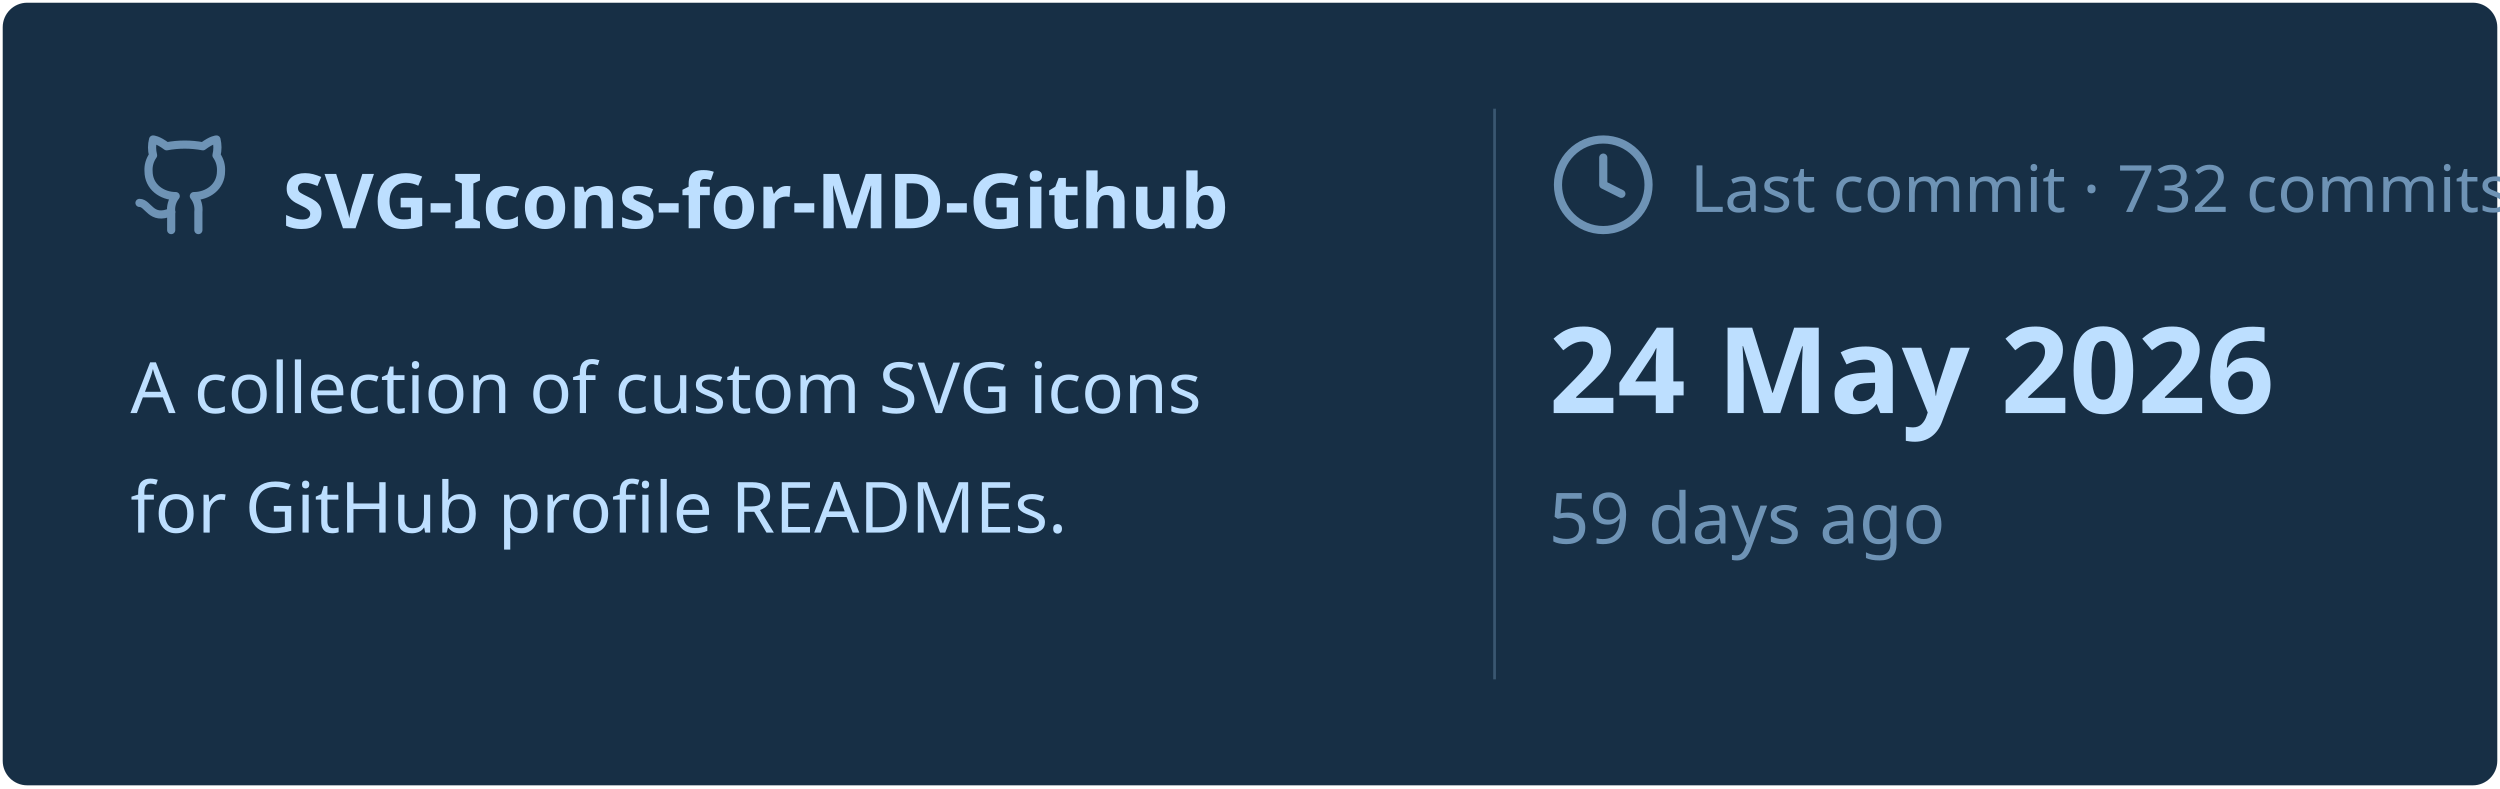
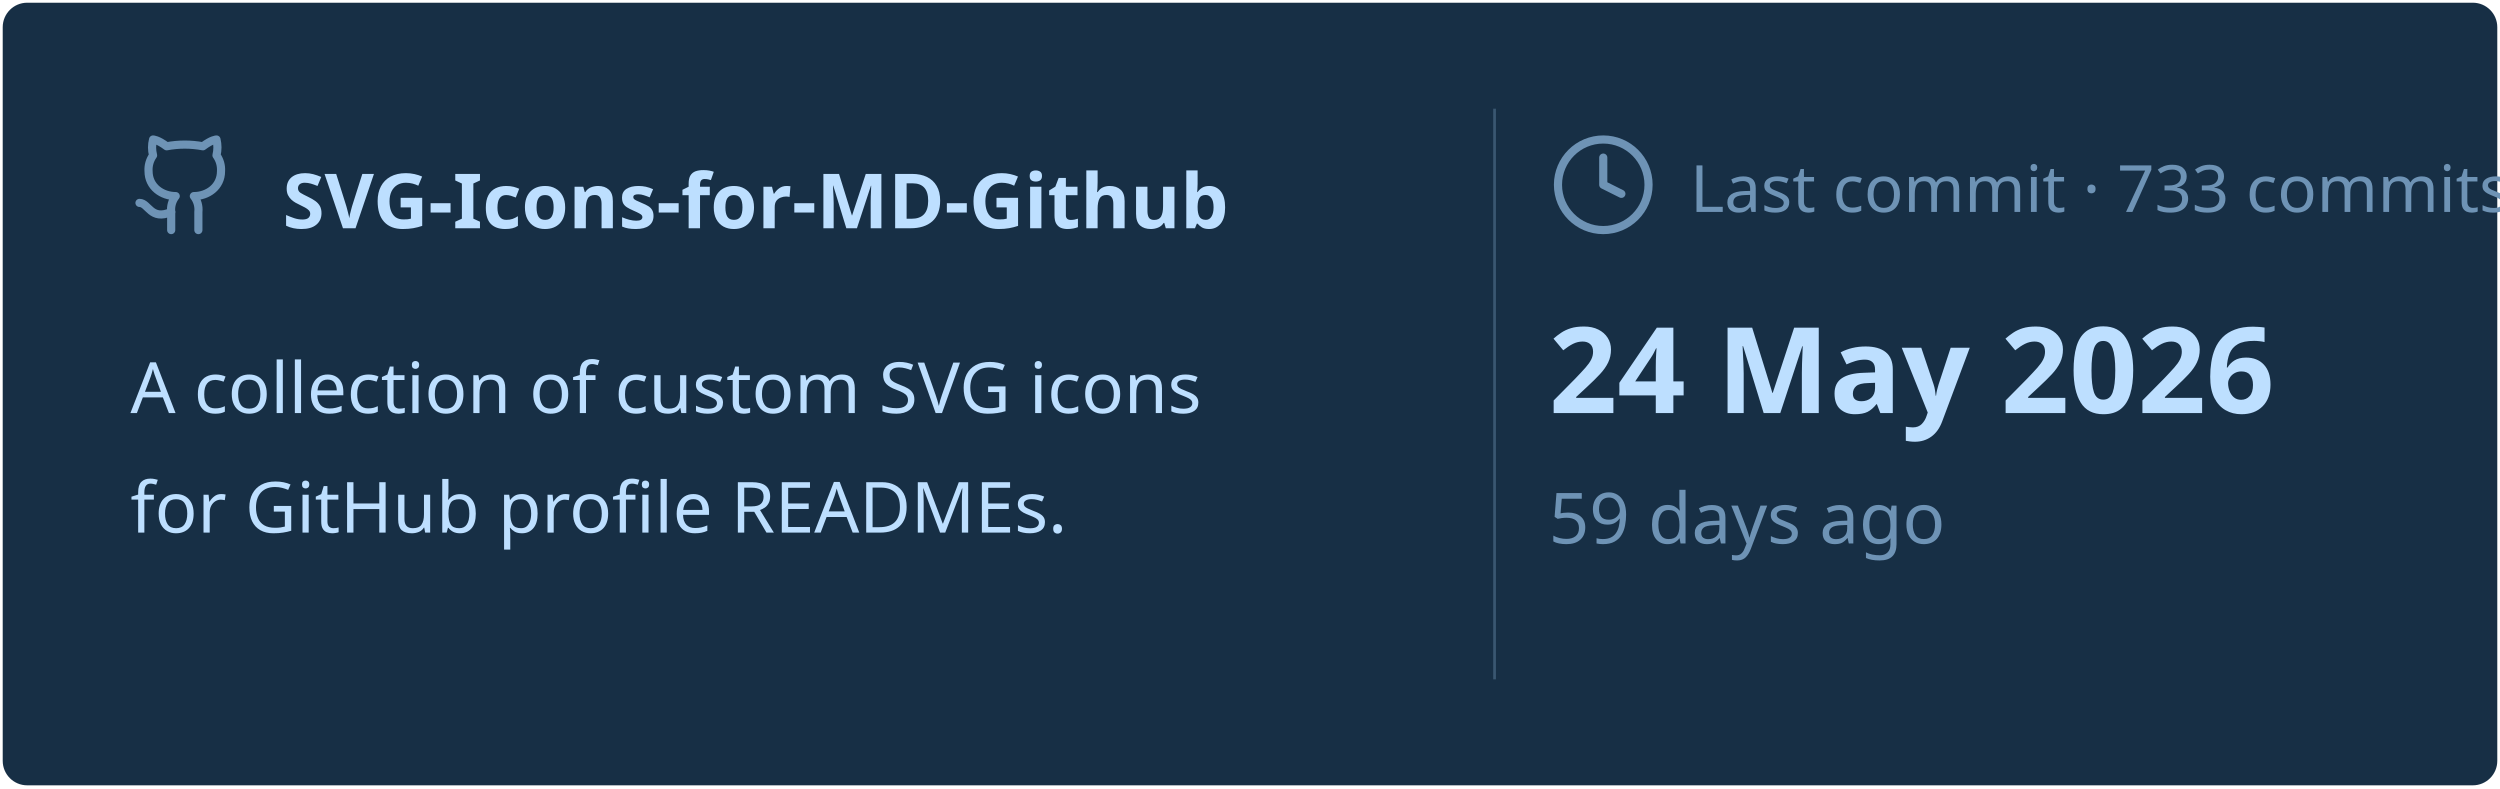
<svg xmlns="http://www.w3.org/2000/svg" viewBox="0 0 460 145" width="460px" height="145px">
  <rect stroke="#000000" stroke-opacity="0" fill="#172F45" rx="4.5" x="0.5" y="0.5" width="459" height="144" />
  <g transform="translate(24, 42)">
    <svg x="0" y="-18" width="20" height="20" viewBox="0 0 24 24" fill="none" stroke="#6E93B5" stroke-width="1.8" stroke-linecap="round" stroke-linejoin="round">
      <path d="M15 22v-4a4.8 4.8 0 0 0-1-3.5c3 0 6-2 6-5.5.08-1.25-.27-2.48-1-3.5.28-1.15.28-2.35 0-3.5 0 0-1 0-3 1.5-2.64-.5-5.36-.5-8 0C6 2 5 2 5 2c-.3 1.15-.3 2.35 0 3.5A5.403 5.403 0 0 0 4 9c0 3.5 3 5.5 6 5.5-.39.49-.68 1.05-.85 1.65-.17.6-.22 1.23-.15 1.85v4" />
      <path d="M9 18c-4.51 2-5-2-7-2" />
    </svg>
    <text x="28" y="0" font-family="&quot;Segoe UI&quot;, Ubuntu, sans-serif" font-size="14" font-weight="700" fill="#BDDFFF">SVG-Icons-for-MD-Github</text>
  </g>
  <text x="24" y="76" font-family="&quot;Segoe UI&quot;, Ubuntu, sans-serif" font-size="13" font-weight="400" fill="#BDDFFF">A collection of custom SVG icons</text>
  <text x="24" y="98" font-family="&quot;Segoe UI&quot;, Ubuntu, sans-serif" font-size="13" font-weight="400" fill="#BDDFFF">for GitHub profile READMEs.</text>
  <line x1="275" y1="20" x2="275" y2="125" stroke="#6E93B5" stroke-width="0.5" stroke-opacity="0.4" />
  <svg x="285" y="24" width="20" height="20" viewBox="0 0 24 24" fill="none" stroke="#6E93B5" stroke-width="1.8" stroke-linecap="round" stroke-linejoin="round">
    <circle cx="12" cy="12" r="10" />
    <polyline points="12 6 12 12 16 14" />
  </svg>
-   <text x="311" y="39" font-family="&quot;Segoe UI&quot;, Ubuntu, sans-serif" font-size="12" font-weight="400" fill="#6E93B5">Last commit · 732 commits</text>
+   <text x="311" y="39" font-family="&quot;Segoe UI&quot;, Ubuntu, sans-serif" font-size="12" font-weight="400" fill="#6E93B5">Last commit · 733 commits</text>
  <text x="285" y="76" font-family="&quot;Segoe UI&quot;, Ubuntu, sans-serif" font-size="22" font-weight="700" fill="#BDDFFF">24 May 2026</text>
  <text x="285" y="100" font-family="&quot;Segoe UI&quot;, Ubuntu, sans-serif" font-size="13" font-weight="400" fill="#6E93B5">59 days ago</text>
</svg>
